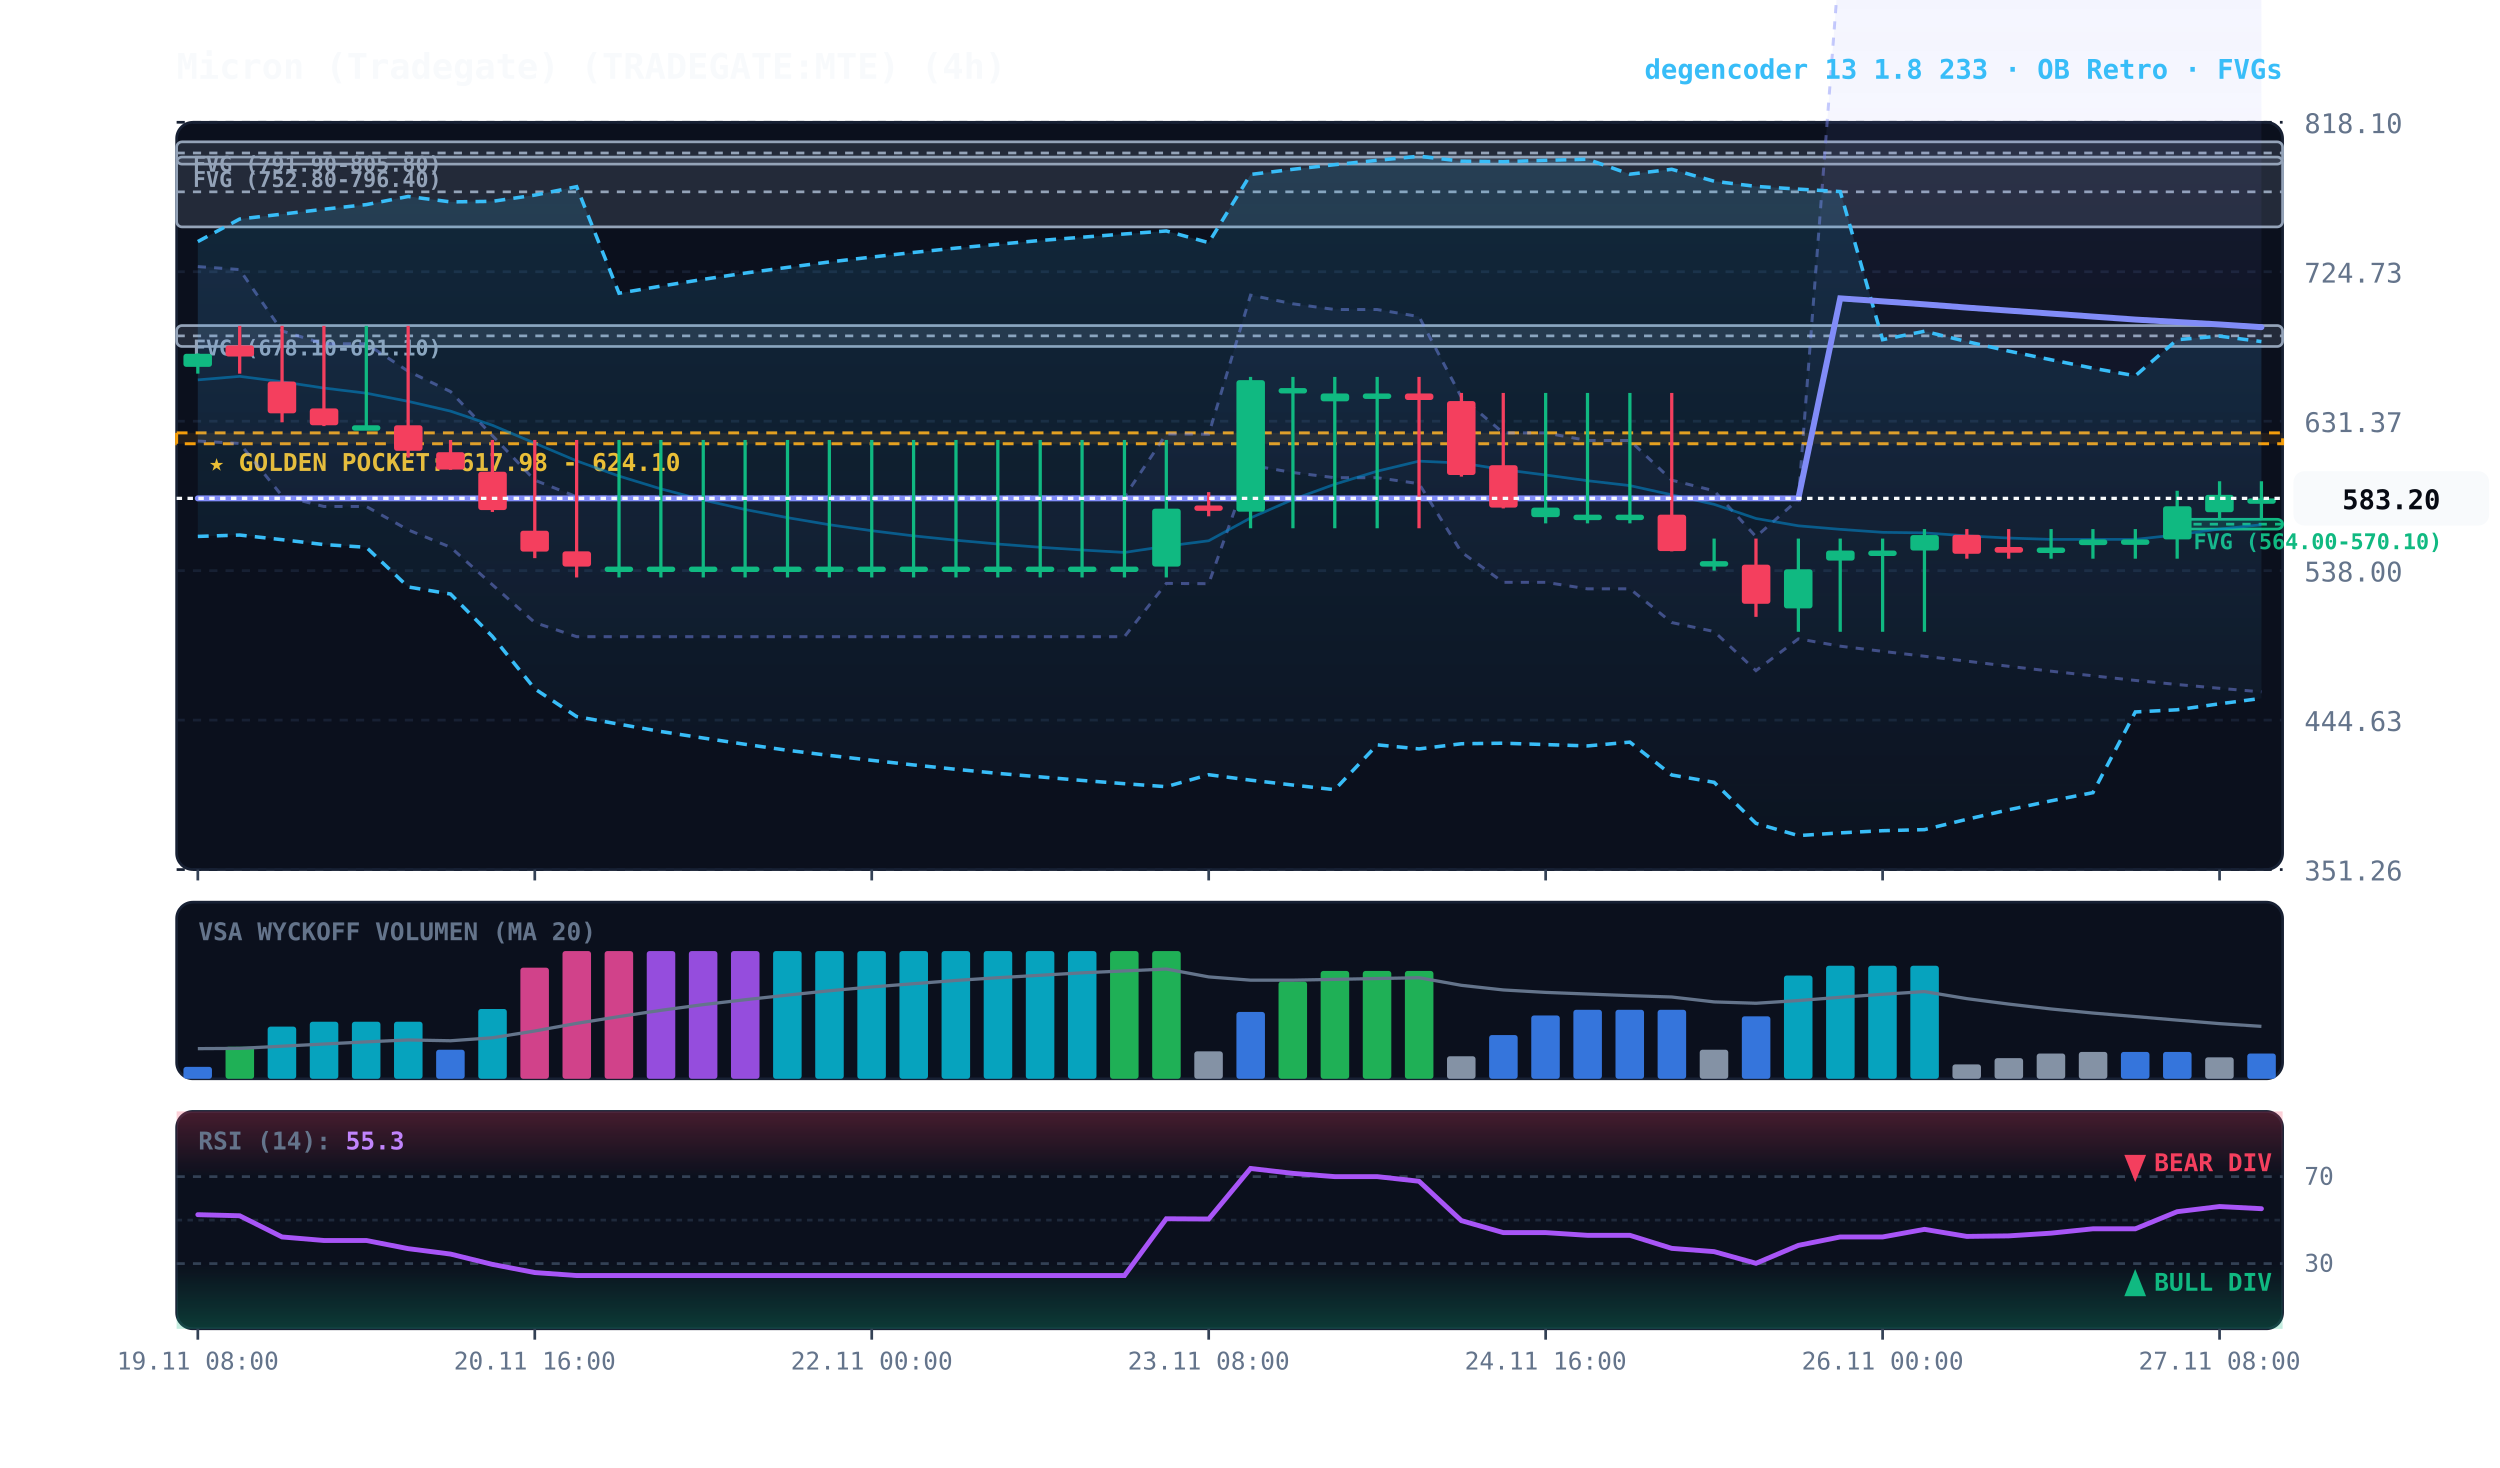
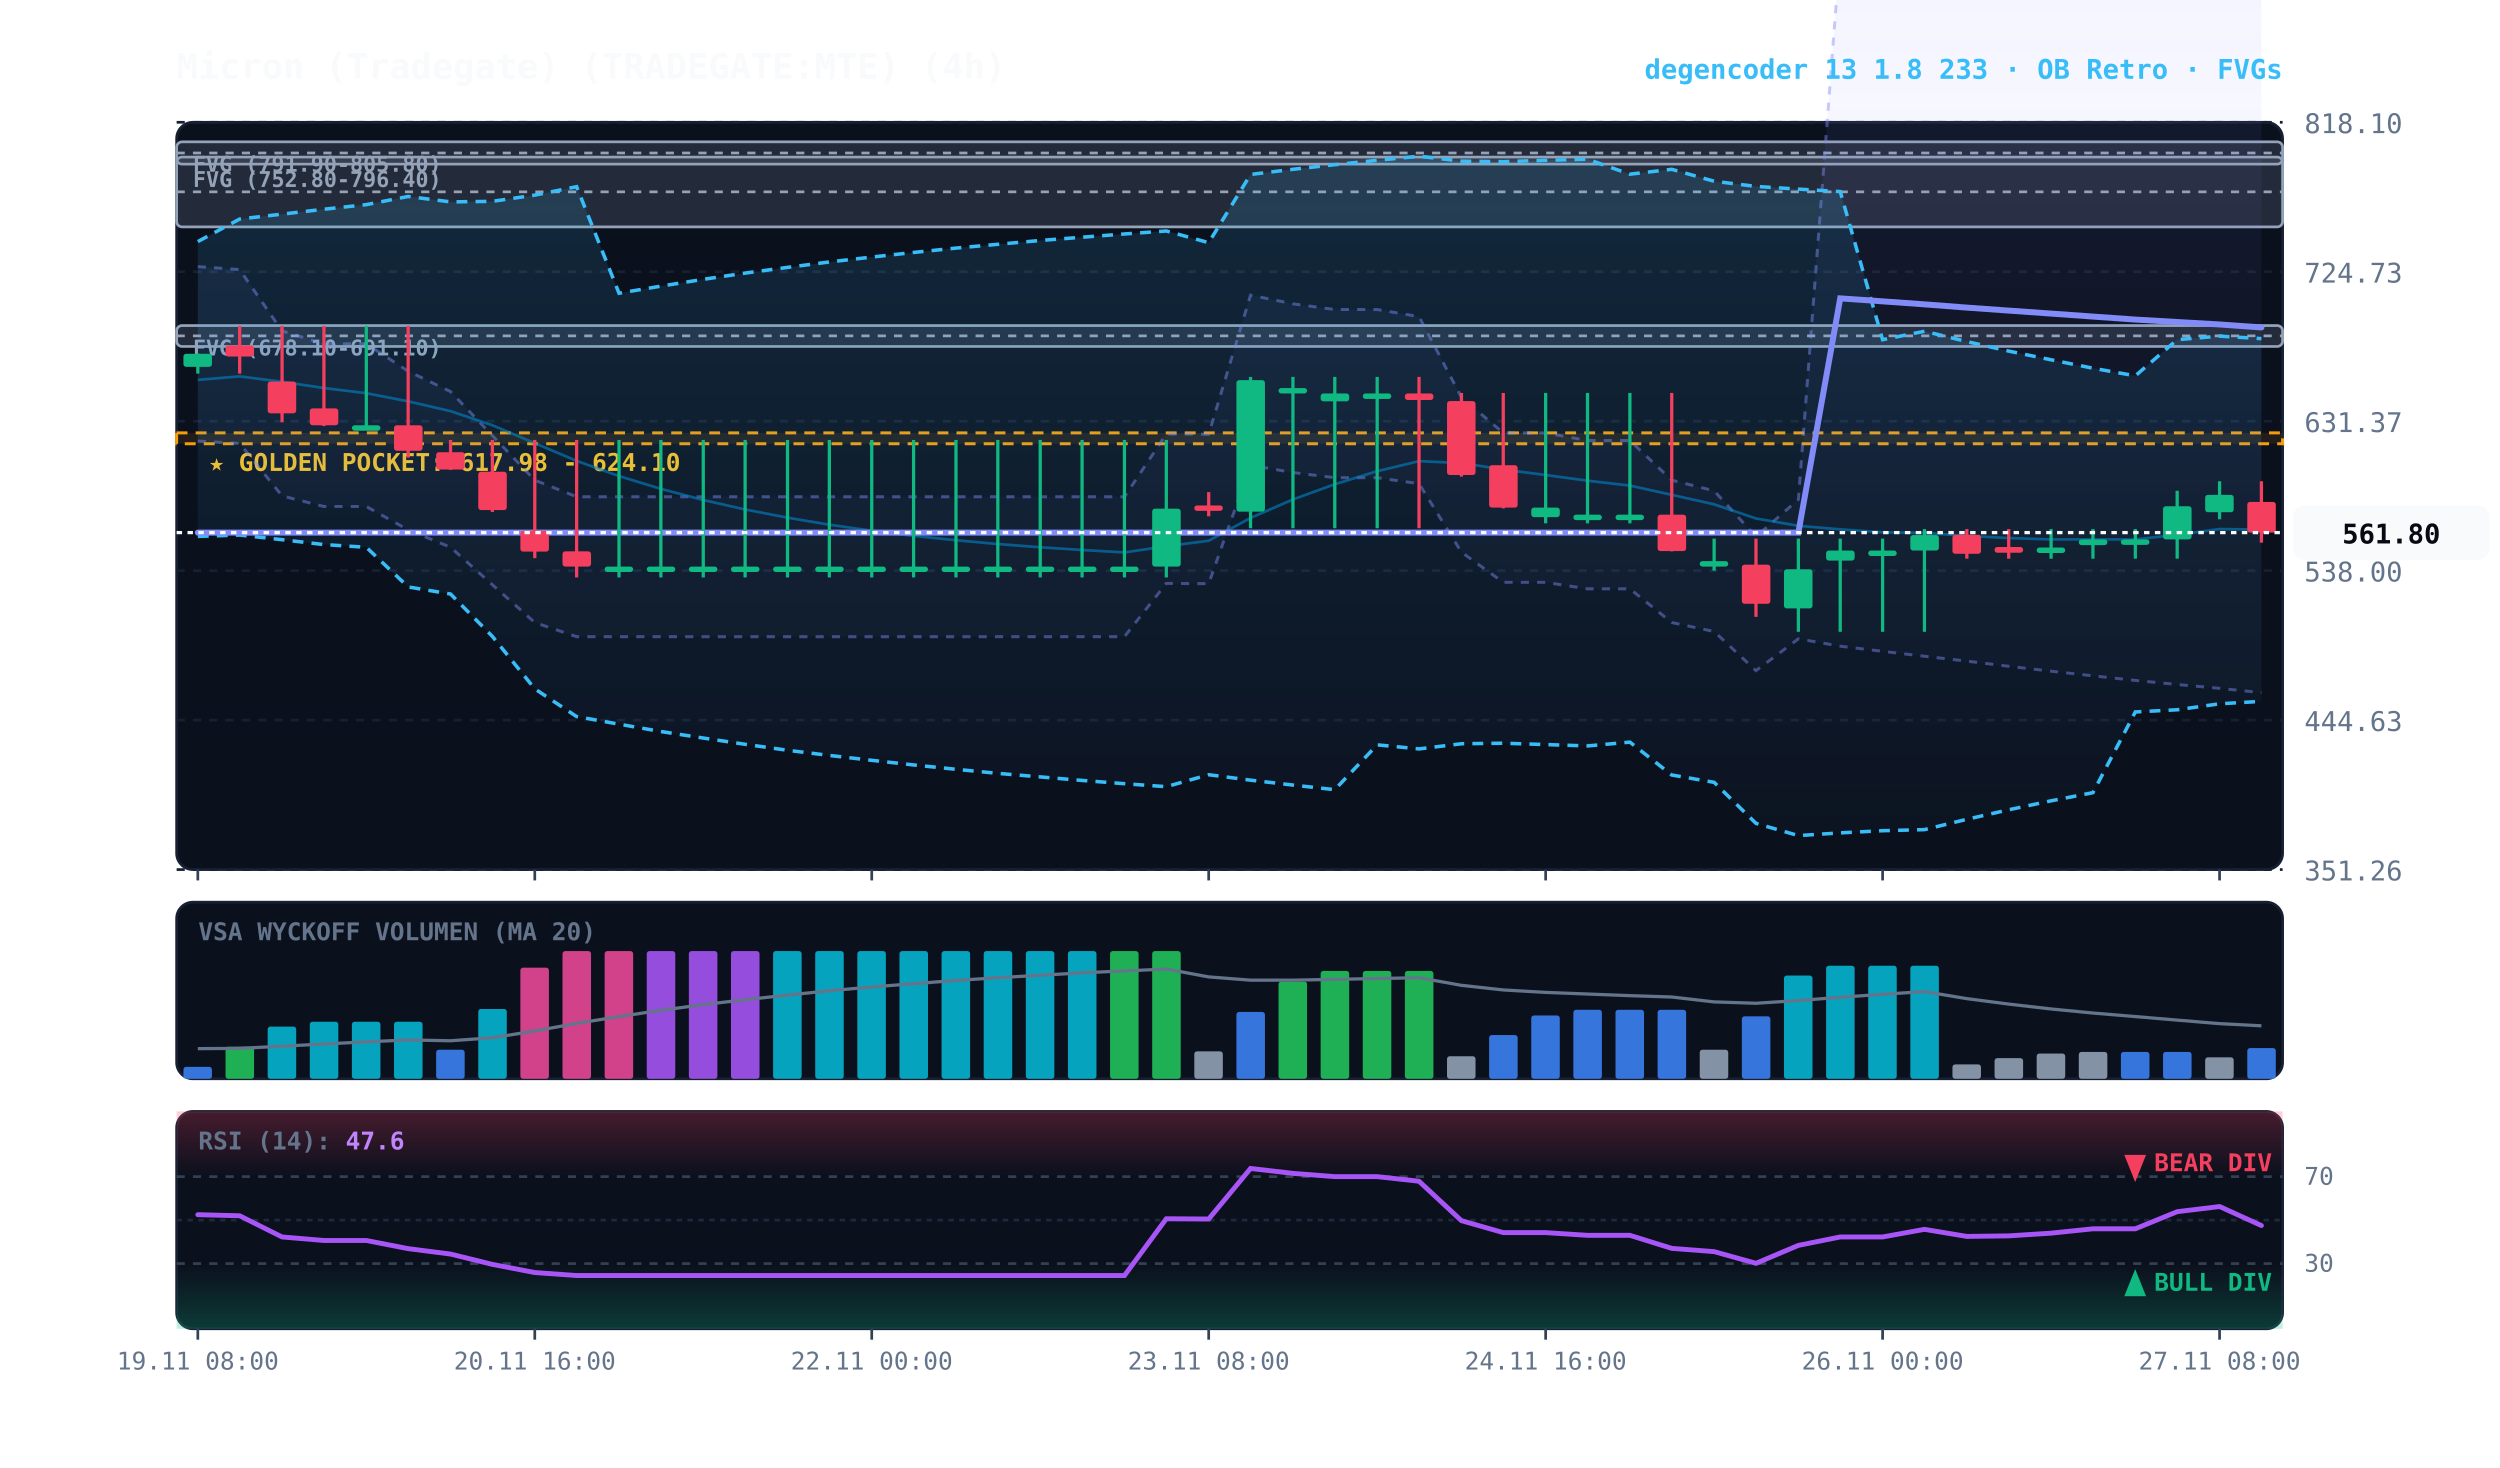
<svg xmlns="http://www.w3.org/2000/svg" viewBox="0 0 920 540" width="100%" height="100%" style="background:#070a13; font-family:'JetBrains Mono', monospace;">
  <defs>
    <linearGradient id="cloud-grad" x1="0%" y1="0%" x2="0%" y2="100%">
      <stop offset="0%" stop-color="#38bdf8" stop-opacity="0.14" />
      <stop offset="100%" stop-color="#38bdf8" stop-opacity="0.02" />
    </linearGradient>
    <linearGradient id="rfe-cloud" x1="0%" y1="0%" x2="0%" y2="100%">
      <stop offset="0%" stop-color="#818cf8" stop-opacity="0.09" />
      <stop offset="100%" stop-color="#818cf8" stop-opacity="0.02" />
    </linearGradient>
    <linearGradient id="rsi-overbought" x1="0%" y1="0%" x2="0%" y2="100%">
      <stop offset="0%" stop-color="#f43f5e" stop-opacity="0.25" />
      <stop offset="100%" stop-color="#f43f5e" stop-opacity="0.0" />
    </linearGradient>
    <linearGradient id="rsi-oversold" x1="0%" y1="0%" x2="0%" y2="100%">
      <stop offset="0%" stop-color="#10b981" stop-opacity="0.0" />
      <stop offset="100%" stop-color="#10b981" stop-opacity="0.25" />
    </linearGradient>
  </defs>
  <rect x="65" y="45" width="775" height="275" fill="#0b101d" rx="6" stroke="#172033" stroke-width="1" />
  <rect x="65" y="332" width="775" height="65" fill="#0b101d" rx="6" stroke="#172033" stroke-width="1" />
  <rect x="65" y="409" width="775" height="80" fill="#0b101d" rx="6" stroke="#172033" stroke-width="1" />
  <line x1="65" y1="320.0" x2="840" y2="320.0" stroke="#172033" stroke-dasharray="3,3" stroke-width="1" />
  <text x="848" y="324.0" fill="#64748b" font-size="10" text-anchor="start">351.26</text>
  <line x1="65" y1="265.0" x2="840" y2="265.0" stroke="#172033" stroke-dasharray="3,3" stroke-width="1" />
  <text x="848" y="269.0" fill="#64748b" font-size="10" text-anchor="start">444.63</text>
  <line x1="65" y1="210.0" x2="840" y2="210.0" stroke="#172033" stroke-dasharray="3,3" stroke-width="1" />
  <text x="848" y="214.0" fill="#64748b" font-size="10" text-anchor="start">538.00</text>
  <line x1="65" y1="155.0" x2="840" y2="155.0" stroke="#172033" stroke-dasharray="3,3" stroke-width="1" />
  <text x="848" y="159.0" fill="#64748b" font-size="10" text-anchor="start">631.37</text>
  <line x1="65" y1="100.0" x2="840" y2="100.0" stroke="#172033" stroke-dasharray="3,3" stroke-width="1" />
  <text x="848" y="104.0" fill="#64748b" font-size="10" text-anchor="start">724.73</text>
  <line x1="65" y1="45.0" x2="840" y2="45.0" stroke="#172033" stroke-dasharray="3,3" stroke-width="1" />
  <text x="848" y="49.0" fill="#64748b" font-size="10" text-anchor="start">818.10</text>
  <rect x="65" y="159.3" width="775" height="4.0" fill="rgba(245, 158, 11, 0.10)" stroke="#f59e0b" stroke-dasharray="4,3" stroke-width="1.1" />
  <text x="77" y="173.3" fill="#fbbf24" font-size="9" font-weight="bold">★ GOLDEN POCKET: 617.98 - 624.10</text>
-   <rect x="801.2" y="191.1" width="38.8" height="3.6" fill="rgba(16, 185, 129, 0.18)" stroke="#10b981" stroke-width="1" rx="2" />
-   <line x1="801.2" y1="192.9" x2="840" y2="192.9" stroke="#10b981" stroke-dasharray="3,3" stroke-width="1" />
-   <text x="807.2" y="202.1" fill="#10b981" font-size="8" font-weight="bold">FVG (564.00-570.10)</text>
  <rect x="65.0" y="119.8" width="775.0" height="7.7" fill="rgba(148, 163, 184, 0.18)" stroke="#94a3b8" stroke-width="1" rx="2" />
  <line x1="65.0" y1="123.6" x2="840" y2="123.6" stroke="#94a3b8" stroke-dasharray="3,3" stroke-width="1" />
  <text x="71.0" y="130.8" fill="#94a3b8" font-size="8" font-weight="bold">FVG (678.10-691.10)</text>
  <rect x="65.0" y="57.8" width="775.0" height="25.7" fill="rgba(148, 163, 184, 0.18)" stroke="#94a3b8" stroke-width="1" rx="2" />
  <line x1="65.0" y1="70.6" x2="840" y2="70.6" stroke="#94a3b8" stroke-dasharray="3,3" stroke-width="1" />
  <text x="71.0" y="68.8" fill="#94a3b8" font-size="8" font-weight="bold">FVG (752.80-796.40)</text>
  <rect x="65.0" y="52.2" width="775.0" height="8.2" fill="rgba(148, 163, 184, 0.18)" stroke="#94a3b8" stroke-width="1" rx="2" />
  <line x1="65.0" y1="56.3" x2="840" y2="56.3" stroke="#94a3b8" stroke-dasharray="3,3" stroke-width="1" />
  <text x="71.0" y="63.2" fill="#94a3b8" font-size="8" font-weight="bold">FVG (791.90-805.80)</text>
-   <polygon points="72.8,98.1 88.2,99.2 103.8,121.8 119.2,126.5 134.8,126.5 150.2,136.6 165.8,144.1 181.2,160.3 196.8,176.7 212.2,182.8 227.8,182.8 243.2,182.8 258.8,182.8 274.2,182.8 289.8,182.8 305.2,182.8 320.8,182.8 336.2,182.8 351.8,182.8 367.2,182.8 382.8,182.8 398.2,182.8 413.8,182.8 429.2,159.7 444.8,159.8 460.2,108.6 475.8,111.8 491.2,113.9 506.8,113.9 522.2,116.5 537.8,146.2 553.2,159.3 568.8,159.3 584.2,162.1 599.8,162.1 615.2,176.7 630.8,180.6 646.2,197.5 661.8,183.8 677.2,-18.2 692.8,-17.8 708.2,-17.4 723.8,-17.0 739.2,-16.6 754.8,-16.2 770.2,-15.8 785.8,-15.3 801.2,-14.9 816.8,-14.4 832.2,-13.9 832.2,254.6 816.8,253.3 801.2,251.9 785.8,250.4 770.2,248.7 754.8,247.0 739.2,245.2 723.8,243.3 708.2,241.5 692.8,239.7 677.2,237.8 661.8,235.1 646.2,246.8 630.8,232.4 615.2,229.1 599.8,216.7 584.2,216.7 568.8,214.3 553.2,214.3 537.8,203.2 522.2,178.0 506.8,175.8 491.2,175.8 475.8,173.9 460.2,171.2 444.8,214.8 429.2,214.7 413.8,234.3 398.2,234.3 382.8,234.3 367.2,234.3 351.8,234.3 336.2,234.3 320.8,234.3 305.2,234.3 289.8,234.3 274.2,234.3 258.8,234.3 243.2,234.3 227.8,234.3 212.2,234.3 196.8,229.1 181.2,215.2 165.8,201.4 150.2,195.0 134.8,186.4 119.2,186.4 103.8,182.5 88.2,163.2 72.8,162.3" fill="url(#rfe-cloud)" />
+   <polygon points="72.8,98.1 88.2,99.2 103.8,121.8 119.2,126.5 134.8,126.5 150.2,136.6 165.8,144.1 181.2,160.3 196.8,176.7 212.2,182.8 227.8,182.8 243.2,182.8 258.8,182.8 274.2,182.8 289.8,182.8 305.2,182.8 320.8,182.8 336.2,182.8 351.8,182.8 367.2,182.8 382.8,182.8 398.2,182.8 413.8,182.8 429.2,159.7 444.8,159.8 460.2,108.6 475.8,111.8 491.2,113.9 506.8,113.9 522.2,116.5 537.8,146.2 553.2,159.3 568.8,159.3 584.2,162.1 599.8,162.1 615.2,176.7 630.8,180.6 646.2,197.5 661.8,183.8 677.2,-18.2 692.8,-17.8 708.2,-17.4 723.8,-17.0 739.2,-16.6 754.8,-16.2 770.2,-15.8 785.8,-15.3 801.2,-14.9 816.8,-14.4 832.2,-13.9 832.2,254.9 816.8,253.3 801.2,251.9 785.8,250.4 770.2,248.7 754.8,247.0 739.2,245.2 723.8,243.3 708.2,241.5 692.8,239.7 677.2,237.8 661.8,235.1 646.2,246.8 630.8,232.4 615.2,229.1 599.8,216.7 584.2,216.7 568.8,214.3 553.2,214.3 537.8,203.2 522.2,178.0 506.8,175.8 491.2,175.8 475.8,173.9 460.2,171.2 444.8,214.8 429.2,214.7 413.8,234.3 398.2,234.3 382.8,234.3 367.2,234.3 351.8,234.3 336.2,234.3 320.8,234.3 305.2,234.3 289.8,234.3 274.2,234.3 258.8,234.3 243.2,234.3 227.8,234.3 212.2,234.3 196.8,229.1 181.2,215.2 165.8,201.4 150.2,195.0 134.8,186.4 119.2,186.4 103.8,182.5 88.2,163.2 72.8,162.3" fill="url(#rfe-cloud)" />
  <polyline points="72.8,98.1 88.2,99.2 103.8,121.8 119.2,126.5 134.8,126.5 150.2,136.6 165.8,144.1 181.2,160.3 196.8,176.7 212.2,182.8 227.8,182.8 243.2,182.8 258.8,182.8 274.2,182.8 289.8,182.8 305.2,182.8 320.8,182.8 336.2,182.8 351.8,182.8 367.2,182.8 382.8,182.8 398.2,182.8 413.8,182.8 429.2,159.7 444.8,159.8 460.2,108.6 475.8,111.8 491.2,113.9 506.8,113.9 522.2,116.5 537.8,146.2 553.2,159.3 568.8,159.3 584.2,162.1 599.8,162.1 615.2,176.7 630.8,180.6 646.2,197.5 661.8,183.8 677.2,-18.2 692.8,-17.8 708.2,-17.4 723.8,-17.0 739.2,-16.6 754.8,-16.2 770.2,-15.8 785.8,-15.3 801.2,-14.9 816.8,-14.4 832.2,-13.9" fill="none" stroke="#818cf8" stroke-width="1.1" stroke-opacity="0.45" stroke-dasharray="3,3" />
-   <polyline points="72.8,162.3 88.2,163.2 103.8,182.5 119.2,186.4 134.8,186.4 150.2,195.0 165.8,201.4 181.2,215.2 196.8,229.1 212.2,234.3 227.8,234.3 243.2,234.3 258.8,234.3 274.2,234.3 289.8,234.3 305.2,234.3 320.8,234.3 336.2,234.3 351.8,234.3 367.2,234.3 382.8,234.3 398.2,234.3 413.8,234.3 429.2,214.7 444.8,214.8 460.2,171.2 475.8,173.9 491.2,175.8 506.8,175.8 522.2,178.0 537.8,203.2 553.2,214.3 568.8,214.3 584.2,216.7 599.8,216.7 615.2,229.1 630.8,232.4 646.2,246.8 661.8,235.1 677.2,237.8 692.8,239.7 708.2,241.5 723.8,243.3 739.2,245.2 754.8,247.0 770.2,248.7 785.8,250.4 801.2,251.9 816.8,253.3 832.2,254.6" fill="none" stroke="#818cf8" stroke-width="1.1" stroke-opacity="0.45" stroke-dasharray="3,3" />
-   <polygon points="72.8,88.9 88.2,80.6 103.8,78.8 119.2,77.0 134.8,75.3 150.2,72.3 165.8,74.3 181.2,74.1 196.8,71.8 212.2,68.7 227.8,107.9 243.2,105.3 258.8,102.8 274.2,100.5 289.8,98.4 305.2,96.4 320.8,94.6 336.2,92.9 351.8,91.3 367.2,89.9 382.8,88.5 398.2,87.3 413.8,86.1 429.2,85.0 444.8,89.3 460.2,64.2 475.8,62.3 491.2,60.6 506.8,59.0 522.2,57.5 537.8,59.3 553.2,59.5 568.8,59.0 584.2,58.6 599.8,64.1 615.2,62.3 630.8,66.7 646.2,68.6 661.8,69.6 677.2,70.5 692.8,125.0 708.2,121.9 723.8,125.7 739.2,129.2 754.8,132.4 770.2,135.5 785.8,138.3 801.2,125.0 816.8,123.7 832.2,125.7 832.2,257.0 816.8,259.0 801.2,261.2 785.8,262.0 770.2,291.7 754.8,294.7 739.2,298.0 723.8,301.5 708.2,305.3 692.8,305.7 677.2,306.5 661.8,307.5 646.2,303.0 630.8,287.9 615.2,285.2 599.8,273.1 584.2,274.5 568.8,274.0 553.2,273.5 537.8,273.7 522.2,275.6 506.8,274.1 491.2,290.6 475.8,288.9 460.2,287.1 444.8,285.1 429.2,289.5 413.8,288.4 398.2,287.2 382.8,285.9 367.2,284.6 351.8,283.1 336.2,281.5 320.8,279.8 305.2,278.0 289.8,276.1 274.2,273.9 258.8,271.6 243.2,269.2 227.8,266.5 212.2,263.7 196.8,253.5 181.2,234.2 165.8,218.6 150.2,216.0 134.8,201.4 119.2,200.4 103.8,198.6 88.2,196.9 72.8,197.4" fill="url(#cloud-grad)" />
-   <polyline points="72.8,88.9 88.2,80.6 103.8,78.8 119.2,77.0 134.8,75.3 150.2,72.3 165.8,74.3 181.2,74.1 196.8,71.8 212.2,68.7 227.8,107.9 243.2,105.3 258.8,102.8 274.2,100.5 289.8,98.4 305.2,96.4 320.8,94.6 336.2,92.9 351.8,91.3 367.2,89.9 382.8,88.5 398.2,87.3 413.8,86.1 429.2,85.0 444.8,89.3 460.2,64.2 475.8,62.3 491.2,60.6 506.8,59.0 522.2,57.5 537.8,59.3 553.2,59.5 568.8,59.0 584.2,58.6 599.8,64.1 615.2,62.3 630.8,66.7 646.2,68.6 661.8,69.6 677.2,70.5 692.8,125.0 708.2,121.9 723.8,125.7 739.2,129.2 754.8,132.4 770.2,135.5 785.8,138.3 801.2,125.0 816.8,123.7 832.2,125.7" fill="none" stroke="#38bdf8" stroke-width="1.3" stroke-dasharray="4,3" />
-   <polyline points="72.8,197.4 88.2,196.9 103.8,198.6 119.2,200.4 134.8,201.4 150.2,216.0 165.8,218.6 181.2,234.2 196.8,253.5 212.2,263.7 227.8,266.5 243.2,269.2 258.8,271.6 274.2,273.9 289.8,276.1 305.2,278.0 320.8,279.8 336.2,281.5 351.8,283.1 367.2,284.6 382.8,285.9 398.2,287.2 413.8,288.4 429.2,289.5 444.8,285.1 460.2,287.1 475.8,288.9 491.2,290.6 506.8,274.1 522.2,275.6 537.8,273.7 553.2,273.5 568.8,274.0 584.2,274.5 599.8,273.1 615.2,285.2 630.8,287.9 646.2,303.0 661.8,307.5 677.2,306.5 692.8,305.7 708.2,305.3 723.8,301.5 739.2,298.0 754.8,294.7 770.2,291.7 785.8,262.0 801.2,261.2 816.8,259.0 832.2,257.0" fill="none" stroke="#38bdf8" stroke-width="1.3" stroke-dasharray="4,3" />
-   <polyline points="72.8,139.8 88.2,138.5 103.8,140.5 119.2,142.8 134.8,144.7 150.2,147.7 165.8,151.3 181.2,156.5 196.8,163.1 212.2,169.6 227.8,175.2 243.2,179.9 258.8,184.0 274.2,187.5 289.8,190.5 305.2,193.1 320.8,195.3 336.2,197.2 351.8,198.8 367.2,200.2 382.8,201.4 398.2,202.4 413.8,203.3 429.2,201.0 444.8,199.0 460.2,190.6 475.8,183.8 491.2,178.2 506.8,173.4 522.2,169.7 537.8,170.4 553.2,172.8 568.8,174.8 584.2,176.9 599.8,178.7 615.2,182.1 630.8,185.6 646.2,190.8 661.8,193.5 677.2,194.8 692.8,195.9 708.2,196.1 723.8,197.2 739.2,198.0 754.8,198.5 770.2,198.5 785.8,198.5 801.2,196.8 816.8,194.7 832.2,193.1" fill="none" stroke="#0284c7" stroke-width="1.0" stroke-opacity="0.6" />
-   <polyline points="72.8,183.4 88.2,183.4 103.8,183.4 119.2,183.4 134.8,183.4 150.2,183.4 165.8,183.4 181.2,183.4 196.8,183.4 212.2,183.4 227.8,183.4 243.2,183.4 258.8,183.4 274.2,183.4 289.8,183.4 305.2,183.4 320.8,183.4 336.2,183.4 351.8,183.4 367.2,183.4 382.8,183.4 398.2,183.4 413.8,183.4 429.2,183.4 444.8,183.4 460.2,183.4 475.8,183.4 491.2,183.4 506.8,183.4 522.2,183.4 537.8,183.4 553.2,183.4 568.8,183.4 584.2,183.4 599.8,183.4 615.2,183.4 630.8,183.4 646.2,183.4 661.8,183.4 677.2,109.8 692.8,110.9 708.2,112.0 723.8,113.2 739.2,114.3 754.8,115.4 770.2,116.5 785.8,117.6 801.2,118.5 816.8,119.4 832.2,120.4" fill="none" stroke="#818cf8" stroke-width="2.2" stroke-linecap="round" />
+   <polyline points="72.8,162.3 88.2,163.2 103.8,182.5 119.2,186.4 134.8,186.4 150.2,195.0 165.8,201.4 181.2,215.2 196.8,229.1 212.2,234.3 227.8,234.3 243.2,234.3 258.8,234.3 274.2,234.3 289.8,234.3 305.2,234.3 320.8,234.3 336.2,234.3 351.8,234.3 367.2,234.3 382.8,234.3 398.2,234.3 413.8,234.3 429.2,214.7 444.8,214.8 460.2,171.2 475.8,173.9 491.2,175.8 506.8,175.8 522.2,178.0 537.8,203.2 553.2,214.3 568.8,214.3 584.2,216.7 599.8,216.7 615.2,229.1 630.8,232.4 646.2,246.8 661.8,235.1 677.2,237.8 692.8,239.7 708.2,241.5 723.8,243.3 739.2,245.2 754.8,247.0 770.2,248.7 785.8,250.4 801.2,251.9 816.8,253.3 832.2,254.9" fill="none" stroke="#818cf8" stroke-width="1.1" stroke-opacity="0.45" stroke-dasharray="3,3" />
+   <polygon points="72.8,88.9 88.2,80.6 103.8,78.8 119.2,77.0 134.8,75.3 150.2,72.3 165.8,74.3 181.2,74.1 196.8,71.8 212.2,68.7 227.8,107.9 243.2,105.3 258.8,102.8 274.2,100.5 289.8,98.4 305.2,96.4 320.8,94.6 336.2,92.9 351.8,91.3 367.2,89.9 382.8,88.5 398.2,87.3 413.8,86.1 429.2,85.0 444.8,89.3 460.2,64.2 475.8,62.3 491.2,60.6 506.8,59.0 522.2,57.5 537.8,59.3 553.2,59.5 568.8,59.0 584.2,58.6 599.8,64.1 615.2,62.3 630.8,66.7 646.2,68.6 661.8,69.6 677.2,70.5 692.8,125.0 708.2,121.9 723.8,125.7 739.2,129.2 754.8,132.4 770.2,135.5 785.8,138.3 801.2,125.0 816.8,123.7 832.2,124.6 832.2,258.1 816.8,259.0 801.2,261.2 785.8,262.0 770.2,291.7 754.8,294.7 739.2,298.0 723.8,301.5 708.2,305.3 692.8,305.7 677.2,306.5 661.8,307.5 646.2,303.0 630.8,287.9 615.2,285.2 599.8,273.1 584.2,274.5 568.8,274.0 553.2,273.5 537.8,273.7 522.2,275.6 506.8,274.1 491.2,290.6 475.8,288.9 460.2,287.1 444.8,285.1 429.2,289.5 413.8,288.4 398.2,287.2 382.8,285.9 367.2,284.6 351.8,283.1 336.2,281.5 320.8,279.8 305.2,278.0 289.8,276.1 274.2,273.9 258.8,271.6 243.2,269.2 227.8,266.5 212.2,263.7 196.8,253.5 181.2,234.2 165.8,218.6 150.2,216.0 134.8,201.4 119.2,200.4 103.8,198.6 88.2,196.9 72.8,197.4" fill="url(#cloud-grad)" />
+   <polyline points="72.8,88.9 88.2,80.6 103.8,78.8 119.2,77.0 134.8,75.3 150.2,72.3 165.8,74.3 181.2,74.1 196.8,71.8 212.2,68.7 227.8,107.9 243.2,105.3 258.8,102.8 274.2,100.5 289.8,98.4 305.2,96.4 320.8,94.6 336.2,92.9 351.8,91.3 367.2,89.9 382.8,88.5 398.2,87.3 413.8,86.1 429.2,85.0 444.8,89.3 460.2,64.2 475.8,62.3 491.2,60.6 506.8,59.0 522.2,57.5 537.8,59.3 553.2,59.5 568.8,59.0 584.2,58.6 599.8,64.1 615.2,62.3 630.8,66.7 646.2,68.6 661.8,69.6 677.2,70.5 692.8,125.0 708.2,121.9 723.8,125.7 739.2,129.2 754.8,132.4 770.2,135.5 785.8,138.3 801.2,125.0 816.8,123.7 832.2,124.6" fill="none" stroke="#38bdf8" stroke-width="1.3" stroke-dasharray="4,3" />
+   <polyline points="72.8,197.4 88.2,196.9 103.8,198.6 119.2,200.4 134.8,201.4 150.2,216.0 165.8,218.6 181.2,234.2 196.8,253.5 212.2,263.7 227.8,266.5 243.2,269.2 258.8,271.6 274.2,273.9 289.8,276.1 305.2,278.0 320.8,279.8 336.2,281.5 351.8,283.1 367.2,284.6 382.8,285.9 398.2,287.2 413.8,288.4 429.2,289.5 444.8,285.1 460.2,287.1 475.8,288.9 491.2,290.6 506.8,274.1 522.2,275.6 537.8,273.7 553.2,273.5 568.8,274.0 584.2,274.5 599.8,273.1 615.2,285.2 630.8,287.9 646.2,303.0 661.8,307.5 677.2,306.5 692.8,305.7 708.2,305.3 723.8,301.5 739.2,298.0 754.8,294.7 770.2,291.7 785.8,262.0 801.2,261.2 816.8,259.0 832.2,258.1" fill="none" stroke="#38bdf8" stroke-width="1.3" stroke-dasharray="4,3" />
+   <polyline points="72.8,139.8 88.2,138.5 103.8,140.5 119.2,142.8 134.8,144.7 150.2,147.7 165.8,151.3 181.2,156.5 196.8,163.1 212.2,169.6 227.8,175.2 243.2,179.9 258.8,184.0 274.2,187.5 289.8,190.5 305.2,193.1 320.8,195.3 336.2,197.2 351.8,198.8 367.2,200.2 382.8,201.4 398.2,202.4 413.8,203.3 429.2,201.0 444.8,199.0 460.2,190.6 475.8,183.8 491.2,178.2 506.8,173.4 522.2,169.7 537.8,170.4 553.2,172.8 568.8,174.8 584.2,176.9 599.8,178.7 615.2,182.1 630.8,185.6 646.2,190.8 661.8,193.5 677.2,194.8 692.8,195.9 708.2,196.1 723.8,197.2 739.2,198.0 754.8,198.5 770.2,198.5 785.8,198.5 801.2,196.8 816.8,194.7 832.2,194.9" fill="none" stroke="#0284c7" stroke-width="1.0" stroke-opacity="0.6" />
+   <polyline points="72.8,196.0 88.2,196.0 103.8,196.0 119.2,196.0 134.8,196.0 150.2,196.0 165.8,196.0 181.2,196.0 196.8,196.0 212.2,196.0 227.8,196.0 243.2,196.0 258.8,196.0 274.2,196.0 289.8,196.0 305.2,196.0 320.8,196.0 336.2,196.0 351.8,196.0 367.2,196.0 382.8,196.0 398.2,196.0 413.8,196.0 429.2,196.0 444.8,196.0 460.2,196.0 475.8,196.0 491.2,196.0 506.8,196.0 522.2,196.0 537.8,196.0 553.2,196.0 568.8,196.0 584.2,196.0 599.8,196.0 615.2,196.0 630.8,196.0 646.2,196.0 661.8,196.0 677.2,109.8 692.8,110.9 708.2,112.0 723.8,113.2 739.2,114.3 754.8,115.4 770.2,116.5 785.8,117.6 801.2,118.5 816.8,119.4 832.2,120.5" fill="none" stroke="#818cf8" stroke-width="2.2" stroke-linecap="round" />
  <line x1="72.8" y1="130.1" x2="72.8" y2="137.5" stroke="#10b981" stroke-width="1.2" />
  <rect x="67.5" y="130.2" width="10.5" height="4.8" fill="#10b981" rx="1" />
  <line x1="88.2" y1="119.9" x2="88.2" y2="137.5" stroke="#f43f5e" stroke-width="1.2" />
  <rect x="83.0" y="127.1" width="10.5" height="4.1" fill="#f43f5e" rx="1" />
  <line x1="103.8" y1="119.9" x2="103.8" y2="155.4" stroke="#f43f5e" stroke-width="1.2" />
  <rect x="98.5" y="140.4" width="10.5" height="11.7" fill="#f43f5e" rx="1" />
  <line x1="119.2" y1="119.9" x2="119.2" y2="156.8" stroke="#f43f5e" stroke-width="1.2" />
  <rect x="114.0" y="150.3" width="10.5" height="6.2" fill="#f43f5e" rx="1" />
  <line x1="134.8" y1="119.9" x2="134.8" y2="156.8" stroke="#10b981" stroke-width="1.2" />
  <rect x="129.5" y="156.5" width="10.5" height="2.0" fill="#10b981" rx="1" />
  <line x1="150.2" y1="119.9" x2="150.2" y2="168.4" stroke="#f43f5e" stroke-width="1.2" />
  <rect x="145.0" y="156.5" width="10.5" height="9.4" fill="#f43f5e" rx="1" />
  <line x1="165.8" y1="161.9" x2="165.8" y2="172.9" stroke="#f43f5e" stroke-width="1.2" />
  <rect x="160.5" y="166.4" width="10.5" height="6.4" fill="#f43f5e" rx="1" />
  <line x1="181.2" y1="161.9" x2="181.2" y2="188.4" stroke="#f43f5e" stroke-width="1.2" />
  <rect x="176.0" y="173.6" width="10.5" height="14.1" fill="#f43f5e" rx="1" />
  <line x1="196.8" y1="161.9" x2="196.8" y2="205.4" stroke="#f43f5e" stroke-width="1.2" />
  <rect x="191.5" y="195.3" width="10.5" height="7.7" fill="#f43f5e" rx="1" />
  <line x1="212.2" y1="161.9" x2="212.2" y2="212.5" stroke="#f43f5e" stroke-width="1.2" />
  <rect x="207.0" y="202.9" width="10.5" height="5.6" fill="#f43f5e" rx="1" />
  <line x1="227.8" y1="161.9" x2="227.8" y2="212.5" stroke="#10b981" stroke-width="1.2" />
  <rect x="222.5" y="208.5" width="10.5" height="2.0" fill="#10b981" rx="1" />
  <line x1="243.2" y1="161.9" x2="243.2" y2="212.5" stroke="#10b981" stroke-width="1.2" />
  <rect x="238.0" y="208.5" width="10.5" height="2.0" fill="#10b981" rx="1" />
  <line x1="258.8" y1="161.9" x2="258.8" y2="212.5" stroke="#10b981" stroke-width="1.2" />
  <rect x="253.5" y="208.5" width="10.5" height="2.0" fill="#10b981" rx="1" />
  <line x1="274.2" y1="161.9" x2="274.2" y2="212.5" stroke="#10b981" stroke-width="1.2" />
  <rect x="269.0" y="208.5" width="10.5" height="2.0" fill="#10b981" rx="1" />
  <line x1="289.8" y1="161.9" x2="289.8" y2="212.5" stroke="#10b981" stroke-width="1.2" />
  <rect x="284.5" y="208.5" width="10.5" height="2.0" fill="#10b981" rx="1" />
  <line x1="305.2" y1="161.9" x2="305.2" y2="212.5" stroke="#10b981" stroke-width="1.2" />
  <rect x="300.0" y="208.5" width="10.5" height="2.0" fill="#10b981" rx="1" />
  <line x1="320.8" y1="161.9" x2="320.8" y2="212.5" stroke="#10b981" stroke-width="1.2" />
  <rect x="315.5" y="208.5" width="10.5" height="2.0" fill="#10b981" rx="1" />
  <line x1="336.2" y1="161.9" x2="336.2" y2="212.5" stroke="#10b981" stroke-width="1.2" />
  <rect x="331.0" y="208.5" width="10.5" height="2.0" fill="#10b981" rx="1" />
  <line x1="351.8" y1="161.9" x2="351.8" y2="212.5" stroke="#10b981" stroke-width="1.2" />
  <rect x="346.5" y="208.5" width="10.5" height="2.0" fill="#10b981" rx="1" />
  <line x1="367.2" y1="161.9" x2="367.2" y2="212.5" stroke="#10b981" stroke-width="1.2" />
  <rect x="362.0" y="208.5" width="10.5" height="2.0" fill="#10b981" rx="1" />
  <line x1="382.8" y1="161.9" x2="382.8" y2="212.5" stroke="#10b981" stroke-width="1.2" />
  <rect x="377.5" y="208.5" width="10.5" height="2.0" fill="#10b981" rx="1" />
  <line x1="398.2" y1="161.9" x2="398.2" y2="212.5" stroke="#10b981" stroke-width="1.2" />
  <rect x="393.0" y="208.5" width="10.5" height="2.0" fill="#10b981" rx="1" />
  <line x1="413.8" y1="161.9" x2="413.8" y2="212.5" stroke="#10b981" stroke-width="1.2" />
  <rect x="408.5" y="208.5" width="10.5" height="2.0" fill="#10b981" rx="1" />
  <line x1="429.2" y1="161.9" x2="429.2" y2="212.5" stroke="#10b981" stroke-width="1.2" />
  <rect x="424.0" y="187.2" width="10.5" height="21.3" fill="#10b981" rx="1" />
  <line x1="444.8" y1="181.1" x2="444.8" y2="190.0" stroke="#f43f5e" stroke-width="1.2" />
  <rect x="439.5" y="186.0" width="10.5" height="2.0" fill="#f43f5e" rx="1" />
  <line x1="460.2" y1="138.7" x2="460.2" y2="194.4" stroke="#10b981" stroke-width="1.2" />
  <rect x="455.0" y="139.9" width="10.5" height="48.4" fill="#10b981" rx="1" />
  <line x1="475.8" y1="138.7" x2="475.8" y2="194.4" stroke="#10b981" stroke-width="1.2" />
  <rect x="470.5" y="142.8" width="10.5" height="2.0" fill="#10b981" rx="1" />
  <line x1="491.2" y1="138.7" x2="491.2" y2="194.4" stroke="#10b981" stroke-width="1.2" />
  <rect x="486.0" y="144.8" width="10.5" height="2.9" fill="#10b981" rx="1" />
  <line x1="506.8" y1="138.7" x2="506.8" y2="194.4" stroke="#10b981" stroke-width="1.2" />
  <rect x="501.5" y="144.8" width="10.5" height="2.0" fill="#10b981" rx="1" />
  <line x1="522.2" y1="138.7" x2="522.2" y2="194.4" stroke="#f43f5e" stroke-width="1.2" />
  <rect x="517.0" y="144.8" width="10.5" height="2.4" fill="#f43f5e" rx="1" />
  <line x1="537.8" y1="144.6" x2="537.8" y2="175.4" stroke="#f43f5e" stroke-width="1.2" />
  <rect x="532.5" y="147.6" width="10.5" height="27.2" fill="#f43f5e" rx="1" />
  <line x1="553.2" y1="144.6" x2="553.2" y2="187.1" stroke="#f43f5e" stroke-width="1.2" />
  <rect x="548.0" y="171.2" width="10.5" height="15.6" fill="#f43f5e" rx="1" />
  <line x1="568.8" y1="144.6" x2="568.8" y2="192.6" stroke="#10b981" stroke-width="1.2" />
  <rect x="563.5" y="186.8" width="10.5" height="3.5" fill="#10b981" rx="1" />
  <line x1="584.2" y1="144.6" x2="584.2" y2="192.6" stroke="#10b981" stroke-width="1.2" />
  <rect x="579.0" y="189.4" width="10.5" height="2.0" fill="#10b981" rx="1" />
  <line x1="599.8" y1="144.6" x2="599.8" y2="192.6" stroke="#10b981" stroke-width="1.2" />
  <rect x="594.5" y="189.4" width="10.5" height="2.0" fill="#10b981" rx="1" />
  <line x1="615.2" y1="144.6" x2="615.2" y2="202.9" stroke="#f43f5e" stroke-width="1.2" />
  <rect x="610.0" y="189.4" width="10.5" height="13.4" fill="#f43f5e" rx="1" />
  <line x1="630.8" y1="198.2" x2="630.8" y2="210.0" stroke="#10b981" stroke-width="1.2" />
  <rect x="625.5" y="206.5" width="10.5" height="2.0" fill="#10b981" rx="1" />
  <line x1="646.2" y1="198.2" x2="646.2" y2="227.0" stroke="#f43f5e" stroke-width="1.2" />
  <rect x="641.0" y="207.8" width="10.5" height="14.4" fill="#f43f5e" rx="1" />
  <line x1="661.8" y1="198.2" x2="661.8" y2="232.5" stroke="#10b981" stroke-width="1.2" />
  <rect x="656.5" y="209.5" width="10.5" height="14.4" fill="#10b981" rx="1" />
  <line x1="677.2" y1="198.2" x2="677.2" y2="232.5" stroke="#10b981" stroke-width="1.2" />
  <rect x="672.0" y="202.6" width="10.5" height="3.7" fill="#10b981" rx="1" />
  <line x1="692.8" y1="198.2" x2="692.8" y2="232.5" stroke="#10b981" stroke-width="1.2" />
  <rect x="687.5" y="202.6" width="10.5" height="2.0" fill="#10b981" rx="1" />
  <line x1="708.2" y1="194.7" x2="708.2" y2="232.5" stroke="#10b981" stroke-width="1.2" />
  <rect x="703.0" y="196.9" width="10.5" height="5.7" fill="#10b981" rx="1" />
  <line x1="723.8" y1="194.7" x2="723.8" y2="205.6" stroke="#f43f5e" stroke-width="1.2" />
  <rect x="718.5" y="196.8" width="10.5" height="7.0" fill="#f43f5e" rx="1" />
  <line x1="739.2" y1="194.7" x2="739.2" y2="205.6" stroke="#f43f5e" stroke-width="1.2" />
  <rect x="734.0" y="201.3" width="10.5" height="2.1" fill="#f43f5e" rx="1" />
  <line x1="754.8" y1="194.7" x2="754.8" y2="205.6" stroke="#10b981" stroke-width="1.2" />
  <rect x="749.5" y="201.5" width="10.5" height="2.0" fill="#10b981" rx="1" />
  <line x1="770.2" y1="194.7" x2="770.2" y2="205.6" stroke="#10b981" stroke-width="1.2" />
  <rect x="765.0" y="198.5" width="10.5" height="2.1" fill="#10b981" rx="1" />
  <line x1="785.8" y1="194.7" x2="785.8" y2="205.6" stroke="#10b981" stroke-width="1.2" />
  <rect x="780.5" y="198.5" width="10.5" height="2.0" fill="#10b981" rx="1" />
  <line x1="801.2" y1="180.6" x2="801.2" y2="205.6" stroke="#10b981" stroke-width="1.2" />
  <rect x="796.0" y="186.3" width="10.5" height="12.2" fill="#10b981" rx="1" />
  <line x1="816.8" y1="177.1" x2="816.8" y2="191.1" stroke="#10b981" stroke-width="1.2" />
  <rect x="811.5" y="182.1" width="10.5" height="6.4" fill="#10b981" rx="1" />
-   <line x1="832.2" y1="177.1" x2="832.2" y2="191.1" stroke="#10b981" stroke-width="1.2" />
-   <rect x="827.0" y="183.4" width="10.5" height="2.0" fill="#10b981" rx="1" />
-   <line x1="65" y1="183.4" x2="840" y2="183.4" stroke="#f8fafc" stroke-width="1.2" stroke-dasharray="2,2" />
-   <rect x="844" y="173.4" width="72" height="20" fill="#f8fafc" rx="4" />
-   <text x="880" y="187.4" fill="#070a13" font-size="10" font-weight="bold" text-anchor="middle">583.20</text>
+   <line x1="832.2" y1="177.1" x2="832.2" y2="199.7" stroke="#f43f5e" stroke-width="1.2" />
+   <rect x="827.0" y="184.7" width="10.5" height="11.3" fill="#f43f5e" rx="1" />
+   <line x1="65" y1="196.0" x2="840" y2="196.0" stroke="#f8fafc" stroke-width="1.2" stroke-dasharray="2,2" />
+   <rect x="844" y="186.0" width="72" height="20" fill="#f8fafc" rx="4" />
+   <text x="880" y="200.0" fill="#070a13" font-size="10" font-weight="bold" text-anchor="middle">561.80</text>
  <text x="73" y="346" fill="#64748b" font-size="9" font-weight="bold">VSA WYCKOFF VOLUMEN (MA 20)</text>
  <rect x="67.5" y="392.6" width="10.5" height="4.4" fill="#3b82f6" opacity="0.88" rx="1" />
  <rect x="83.0" y="385.2" width="10.5" height="11.8" fill="#22c55e" opacity="0.88" rx="1" />
  <rect x="98.5" y="377.8" width="10.5" height="19.2" fill="#06b6d4" opacity="0.88" rx="1" />
  <rect x="114.0" y="376.0" width="10.5" height="21.0" fill="#06b6d4" opacity="0.88" rx="1" />
  <rect x="129.5" y="376.0" width="10.5" height="21.0" fill="#06b6d4" opacity="0.88" rx="1" />
  <rect x="145.0" y="376.0" width="10.5" height="21.0" fill="#06b6d4" opacity="0.88" rx="1" />
  <rect x="160.5" y="386.3" width="10.5" height="10.7" fill="#3b82f6" opacity="0.88" rx="1" />
  <rect x="176.0" y="371.3" width="10.5" height="25.7" fill="#06b6d4" opacity="0.88" rx="1" />
  <rect x="191.5" y="356.1" width="10.5" height="40.9" fill="#ec4899" opacity="0.88" rx="1" />
  <rect x="207.0" y="350.0" width="10.5" height="47.0" fill="#ec4899" opacity="0.88" rx="1" />
  <rect x="222.5" y="350.0" width="10.5" height="47.0" fill="#ec4899" opacity="0.88" rx="1" />
  <rect x="238.0" y="350.0" width="10.5" height="47.0" fill="#a855f7" opacity="0.88" rx="1" />
  <rect x="253.5" y="350.0" width="10.5" height="47.0" fill="#a855f7" opacity="0.88" rx="1" />
  <rect x="269.0" y="350.0" width="10.5" height="47.0" fill="#a855f7" opacity="0.88" rx="1" />
  <rect x="284.5" y="350.0" width="10.5" height="47.0" fill="#06b6d4" opacity="0.88" rx="1" />
  <rect x="300.0" y="350.0" width="10.5" height="47.0" fill="#06b6d4" opacity="0.88" rx="1" />
  <rect x="315.5" y="350.0" width="10.5" height="47.0" fill="#06b6d4" opacity="0.88" rx="1" />
  <rect x="331.0" y="350.0" width="10.5" height="47.0" fill="#06b6d4" opacity="0.88" rx="1" />
  <rect x="346.5" y="350.0" width="10.5" height="47.0" fill="#06b6d4" opacity="0.88" rx="1" />
  <rect x="362.0" y="350.0" width="10.5" height="47.0" fill="#06b6d4" opacity="0.88" rx="1" />
  <rect x="377.5" y="350.0" width="10.5" height="47.0" fill="#06b6d4" opacity="0.88" rx="1" />
  <rect x="393.0" y="350.0" width="10.5" height="47.0" fill="#06b6d4" opacity="0.88" rx="1" />
  <rect x="408.5" y="350.0" width="10.5" height="47.0" fill="#22c55e" opacity="0.88" rx="1" />
  <rect x="424.0" y="350.0" width="10.5" height="47.0" fill="#22c55e" opacity="0.88" rx="1" />
  <rect x="439.5" y="386.9" width="10.5" height="10.1" fill="#94a3b8" opacity="0.88" rx="1" />
  <rect x="455.0" y="372.4" width="10.5" height="24.6" fill="#3b82f6" opacity="0.88" rx="1" />
  <rect x="470.5" y="361.2" width="10.5" height="35.8" fill="#22c55e" opacity="0.88" rx="1" />
  <rect x="486.0" y="357.3" width="10.5" height="39.7" fill="#22c55e" opacity="0.88" rx="1" />
  <rect x="501.5" y="357.3" width="10.5" height="39.7" fill="#22c55e" opacity="0.88" rx="1" />
  <rect x="517.0" y="357.3" width="10.5" height="39.7" fill="#22c55e" opacity="0.88" rx="1" />
  <rect x="532.5" y="388.7" width="10.5" height="8.3" fill="#94a3b8" opacity="0.88" rx="1" />
  <rect x="548.0" y="380.9" width="10.5" height="16.1" fill="#3b82f6" opacity="0.88" rx="1" />
  <rect x="563.5" y="373.7" width="10.5" height="23.3" fill="#3b82f6" opacity="0.88" rx="1" />
  <rect x="579.0" y="371.6" width="10.5" height="25.4" fill="#3b82f6" opacity="0.88" rx="1" />
  <rect x="594.5" y="371.6" width="10.5" height="25.4" fill="#3b82f6" opacity="0.88" rx="1" />
  <rect x="610.0" y="371.6" width="10.5" height="25.4" fill="#3b82f6" opacity="0.88" rx="1" />
  <rect x="625.5" y="386.3" width="10.5" height="10.7" fill="#94a3b8" opacity="0.88" rx="1" />
  <rect x="641.0" y="374.0" width="10.5" height="23.0" fill="#3b82f6" opacity="0.88" rx="1" />
  <rect x="656.5" y="359.0" width="10.5" height="38.0" fill="#06b6d4" opacity="0.88" rx="1" />
  <rect x="672.0" y="355.4" width="10.5" height="41.6" fill="#06b6d4" opacity="0.88" rx="1" />
  <rect x="687.5" y="355.4" width="10.5" height="41.6" fill="#06b6d4" opacity="0.88" rx="1" />
  <rect x="703.0" y="355.4" width="10.5" height="41.6" fill="#06b6d4" opacity="0.88" rx="1" />
  <rect x="718.5" y="391.7" width="10.5" height="5.3" fill="#94a3b8" opacity="0.88" rx="1" />
  <rect x="734.0" y="389.4" width="10.5" height="7.6" fill="#94a3b8" opacity="0.88" rx="1" />
  <rect x="749.5" y="387.7" width="10.5" height="9.3" fill="#94a3b8" opacity="0.88" rx="1" />
  <rect x="765.0" y="387.1" width="10.5" height="9.9" fill="#94a3b8" opacity="0.88" rx="1" />
  <rect x="780.5" y="387.1" width="10.5" height="9.9" fill="#3b82f6" opacity="0.88" rx="1" />
  <rect x="796.0" y="387.1" width="10.5" height="9.9" fill="#3b82f6" opacity="0.88" rx="1" />
  <rect x="811.5" y="389.1" width="10.5" height="7.9" fill="#94a3b8" opacity="0.88" rx="1" />
-   <rect x="827.0" y="387.7" width="10.5" height="9.3" fill="#3b82f6" opacity="0.88" rx="1" />
-   <polyline points="72.8,385.9 88.2,385.8 103.8,385.0 119.2,384.2 134.8,383.4 150.2,382.7 165.8,383.0 181.2,381.9 196.8,379.4 212.2,376.6 227.8,374.1 243.2,371.8 258.8,369.7 274.2,367.9 289.8,366.2 305.2,364.6 320.8,363.2 336.2,362.0 351.8,360.8 367.2,359.8 382.8,358.9 398.2,358.0 413.8,357.3 429.2,356.6 444.8,359.5 460.2,360.7 475.8,360.7 491.2,360.4 506.8,360.1 522.2,359.8 537.8,362.6 553.2,364.3 568.8,365.2 584.2,365.8 599.8,366.4 615.2,366.9 630.8,368.7 646.2,369.2 661.8,368.2 677.2,367.0 692.8,365.9 708.2,364.9 723.8,367.5 739.2,369.5 754.8,371.3 770.2,372.8 785.8,374.1 801.2,375.4 816.8,376.7 832.2,377.7" fill="none" stroke="#64748b" stroke-width="1.2" />
+   <rect x="827.0" y="385.7" width="10.5" height="11.3" fill="#3b82f6" opacity="0.88" rx="1" />
+   <polyline points="72.8,385.9 88.2,385.8 103.8,385.0 119.2,384.2 134.8,383.4 150.2,382.7 165.8,383.0 181.2,381.9 196.8,379.4 212.2,376.6 227.8,374.1 243.2,371.8 258.8,369.7 274.2,367.9 289.8,366.2 305.2,364.6 320.8,363.2 336.2,362.0 351.8,360.8 367.2,359.8 382.8,358.9 398.2,358.0 413.8,357.3 429.2,356.6 444.8,359.5 460.2,360.7 475.8,360.7 491.2,360.4 506.8,360.1 522.2,359.8 537.8,362.6 553.2,364.3 568.8,365.2 584.2,365.8 599.8,366.4 615.2,366.9 630.8,368.7 646.2,369.2 661.8,368.2 677.2,367.0 692.8,365.9 708.2,364.9 723.8,367.5 739.2,369.5 754.8,371.3 770.2,372.8 785.8,374.1 801.2,375.4 816.8,376.7 832.2,377.5" fill="none" stroke="#64748b" stroke-width="1.2" />
  <rect x="65" y="409" width="775" height="24.0" fill="url(#rsi-overbought)" />
  <rect x="65" y="465.0" width="775" height="24.0" fill="url(#rsi-oversold)" />
  <line x1="65" y1="433.0" x2="840" y2="433.0" stroke="#334155" stroke-dasharray="3,3" stroke-width="1" />
  <text x="848" y="436.0" fill="#64748b" font-size="9">70</text>
  <line x1="65" y1="449.0" x2="840" y2="449.0" stroke="#1e293b" stroke-dasharray="2,2" stroke-width="1" />
  <line x1="65" y1="465.0" x2="840" y2="465.0" stroke="#334155" stroke-dasharray="3,3" stroke-width="1" />
  <text x="848" y="468.0" fill="#64748b" font-size="9">30</text>
-   <polyline points="72.8,447.0 88.2,447.4 103.8,455.2 119.2,456.5 134.8,456.5 150.2,459.5 165.8,461.5 181.2,465.3 196.8,468.3 212.2,469.4 227.8,469.4 243.2,469.4 258.8,469.4 274.2,469.4 289.8,469.4 305.2,469.4 320.8,469.4 336.2,469.4 351.8,469.4 367.2,469.4 382.8,469.4 398.2,469.4 413.8,469.4 429.2,448.5 444.8,448.6 460.2,430.0 475.8,431.8 491.2,433.0 506.8,433.0 522.2,434.7 537.8,449.2 553.2,453.6 568.8,453.6 584.2,454.6 599.8,454.6 615.2,459.4 630.8,460.6 646.2,464.9 661.8,458.3 677.2,455.2 692.8,455.2 708.2,452.4 723.8,455.0 739.2,454.8 754.8,453.8 770.2,452.2 785.8,452.2 801.2,445.9 816.8,444.0 832.2,444.8" fill="none" stroke="#a855f7" stroke-width="1.8" stroke-linecap="round" />
+   <polyline points="72.8,447.0 88.2,447.4 103.8,455.2 119.2,456.5 134.8,456.5 150.2,459.5 165.8,461.5 181.2,465.3 196.8,468.3 212.2,469.4 227.8,469.4 243.2,469.4 258.8,469.4 274.2,469.4 289.8,469.4 305.2,469.4 320.8,469.4 336.2,469.4 351.8,469.4 367.2,469.4 382.8,469.4 398.2,469.4 413.8,469.4 429.2,448.5 444.8,448.6 460.2,430.0 475.8,431.8 491.2,433.0 506.8,433.0 522.2,434.7 537.8,449.2 553.2,453.6 568.8,453.6 584.2,454.6 599.8,454.6 615.2,459.4 630.8,460.6 646.2,464.9 661.8,458.3 677.2,455.2 692.8,455.2 708.2,452.4 723.8,455.0 739.2,454.8 754.8,453.8 770.2,452.2 785.8,452.2 801.2,445.9 816.8,444.0 832.2,451.0" fill="none" stroke="#a855f7" stroke-width="1.8" stroke-linecap="round" />
  <g transform="translate(785.75, 477)">
    <path d="M 0 -10 L 4 0 L -4 0 Z" fill="#10b981" />
    <text x="7" y="-2" fill="#10b981" font-size="9" font-weight="bold">BULL DIV</text>
  </g>
  <g transform="translate(785.75, 425)">
    <path d="M 0 10 L 4 0 L -4 0 Z" fill="#f43f5e" />
    <text x="7" y="6" fill="#f43f5e" font-size="9" font-weight="bold">BEAR DIV</text>
  </g>
-   <text x="73" y="423" fill="#64748b" font-size="9" font-weight="bold">RSI (14): <tspan fill="#c084fc">55.3</tspan>
+   <text x="73" y="423" fill="#64748b" font-size="9" font-weight="bold">RSI (14): <tspan fill="#c084fc">47.6</tspan>
  </text>
  <line x1="72.8" y1="320" x2="72.8" y2="324" stroke="#334155" stroke-width="1" />
  <line x1="72.8" y1="489" x2="72.8" y2="493" stroke="#334155" stroke-width="1" />
  <text x="72.8" y="504" fill="#64748b" font-size="9" text-anchor="middle">19.11 08:00</text>
  <line x1="196.8" y1="320" x2="196.8" y2="324" stroke="#334155" stroke-width="1" />
  <line x1="196.8" y1="489" x2="196.8" y2="493" stroke="#334155" stroke-width="1" />
  <text x="196.8" y="504" fill="#64748b" font-size="9" text-anchor="middle">20.11 16:00</text>
  <line x1="320.8" y1="320" x2="320.8" y2="324" stroke="#334155" stroke-width="1" />
  <line x1="320.8" y1="489" x2="320.8" y2="493" stroke="#334155" stroke-width="1" />
  <text x="320.8" y="504" fill="#64748b" font-size="9" text-anchor="middle">22.11 00:00</text>
  <line x1="444.8" y1="320" x2="444.8" y2="324" stroke="#334155" stroke-width="1" />
  <line x1="444.8" y1="489" x2="444.8" y2="493" stroke="#334155" stroke-width="1" />
  <text x="444.8" y="504" fill="#64748b" font-size="9" text-anchor="middle">23.11 08:00</text>
  <line x1="568.8" y1="320" x2="568.8" y2="324" stroke="#334155" stroke-width="1" />
  <line x1="568.8" y1="489" x2="568.8" y2="493" stroke="#334155" stroke-width="1" />
  <text x="568.8" y="504" fill="#64748b" font-size="9" text-anchor="middle">24.11 16:00</text>
  <line x1="692.8" y1="320" x2="692.8" y2="324" stroke="#334155" stroke-width="1" />
  <line x1="692.8" y1="489" x2="692.8" y2="493" stroke="#334155" stroke-width="1" />
  <text x="692.8" y="504" fill="#64748b" font-size="9" text-anchor="middle">26.11 00:00</text>
  <line x1="816.8" y1="320" x2="816.8" y2="324" stroke="#334155" stroke-width="1" />
  <line x1="816.8" y1="489" x2="816.8" y2="493" stroke="#334155" stroke-width="1" />
  <text x="816.8" y="504" fill="#64748b" font-size="9" text-anchor="middle">27.11 08:00</text>
  <text x="65" y="29" fill="#f8fafc" font-size="13" font-weight="bold">Micron (Tradegate) (TRADEGATE:MTE) (4h)</text>
  <text x="840" y="29" fill="#38bdf8" font-size="10" font-weight="bold" text-anchor="end">degencoder 13 1.8 233 · OB Retro · FVGs</text>
</svg>
